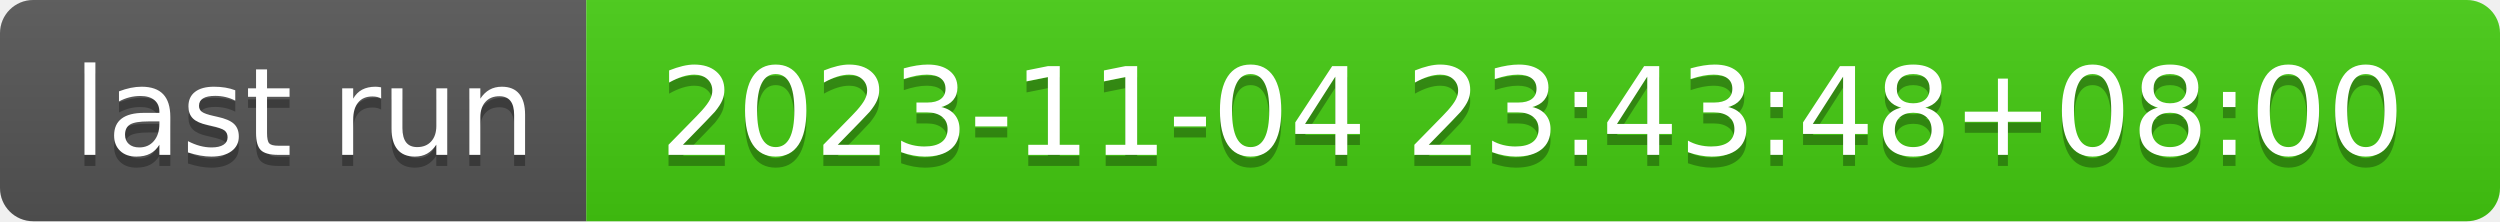
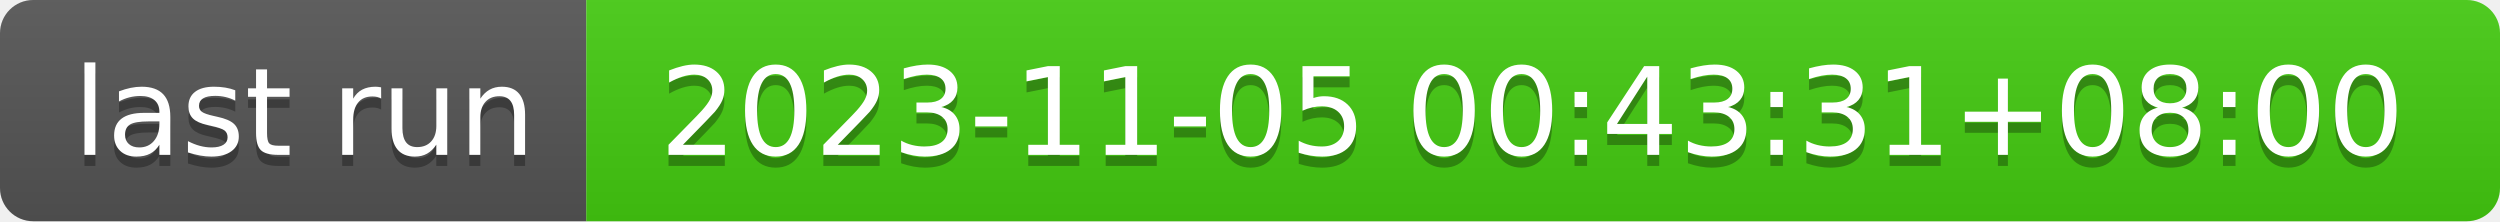
- <svg xmlns="http://www.w3.org/2000/svg" width="226" height="20" role="img" aria-label="last run: 2023-11-04 23:43:48+08:00">
+ <svg xmlns="http://www.w3.org/2000/svg" width="226" height="20" role="img" aria-label="last run: 2023-11-05 00:43:31+08:00">
  <linearGradient id="s" x2="0" y2="100%">
    <stop offset="0" stop-color="#bbb" stop-opacity=".1" />
    <stop offset="1" stop-opacity=".1" />
  </linearGradient>
  <clipPath id="r">
    <rect width="226" height="20" rx="3" fill="#fff" />
  </clipPath>
  <g clip-path="url(#r)">
    <rect width="53" height="20" fill="#555" />
    <rect x="53" width="173" height="20" fill="#4c1" />
    <rect width="226" height="20" fill="url(#s)" />
  </g>
  <g fill="#fff" text-anchor="middle" font-family="Verdana,Geneva,DejaVu Sans,sans-serif" text-rendering="geometricPrecision" font-size="110">
    <text aria-hidden="true" x="275" y="150" fill="#010101" fill-opacity=".3" transform="scale(.1)" textLength="430">last run</text>
    <text x="275" y="140" transform="scale(.1)" fill="#fff" textLength="430">last run</text>
-     <text aria-hidden="true" x="1385" y="150" fill="#010101" fill-opacity=".3" transform="scale(.1)" textLength="1630">2023-11-04 23:43:48+08:00</text>
-     <text x="1385" y="140" transform="scale(.1)" fill="#fff" textLength="1630">2023-11-04 23:43:48+08:00</text>
+     <text aria-hidden="true" x="1385" y="150" fill="#010101" fill-opacity=".3" transform="scale(.1)" textLength="1630">2023-11-05 00:43:31+08:00</text>
+     <text x="1385" y="140" transform="scale(.1)" fill="#fff" textLength="1630">2023-11-05 00:43:31+08:00</text>
  </g>
</svg>
